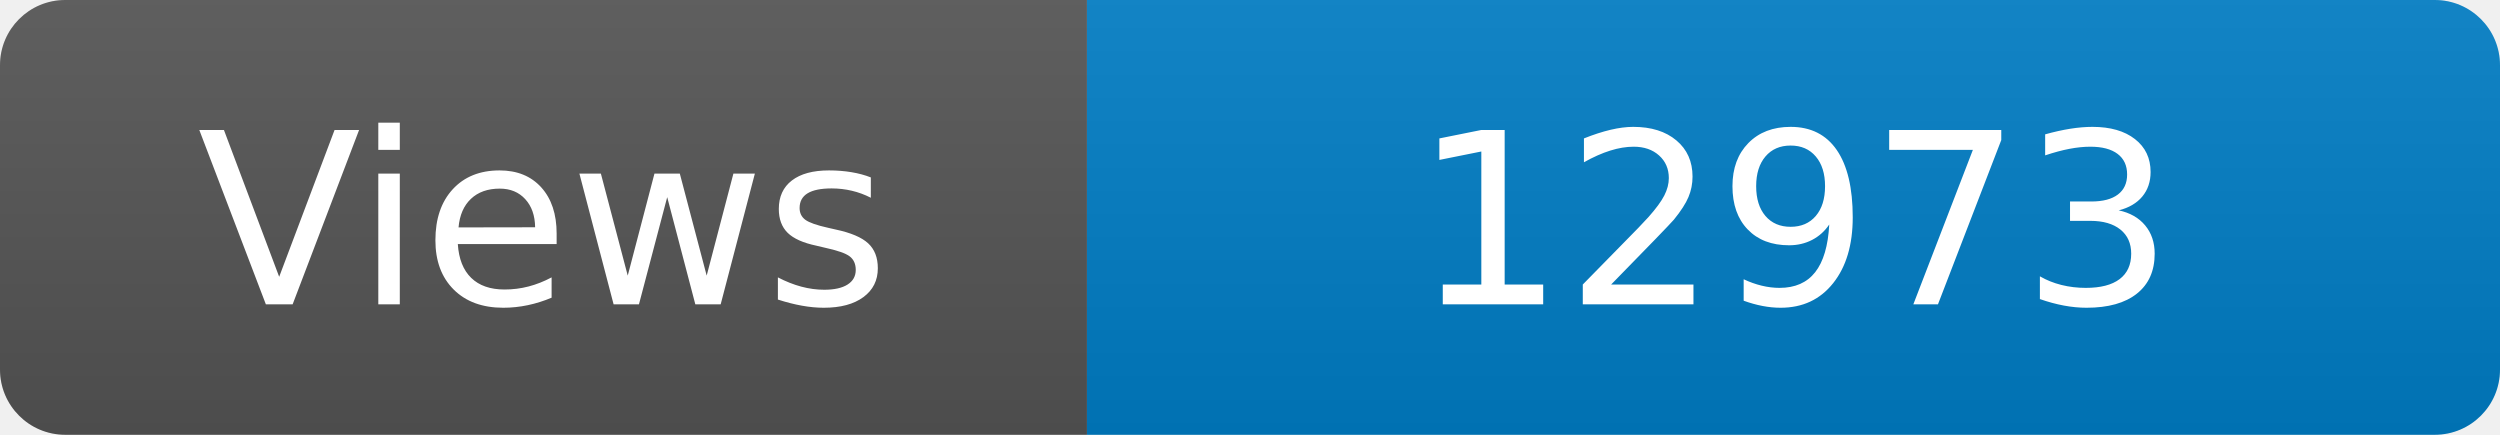
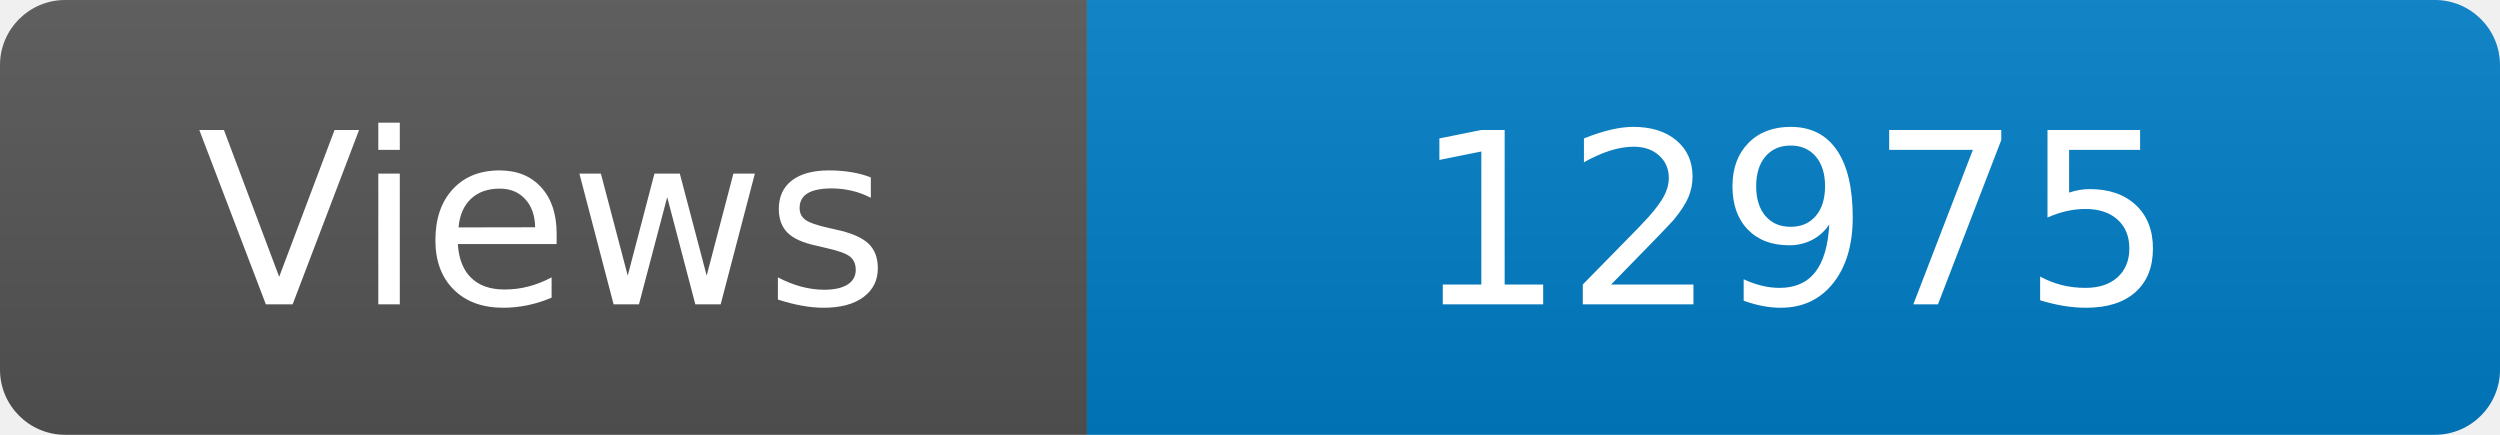
<svg xmlns="http://www.w3.org/2000/svg" width="115" height="20" role="img" aria-label="Maintained?: yes">
  <linearGradient id="s" x2="0" y2="100%">
    <stop offset="0" stop-color="#bbb" stop-opacity=".1" />
    <stop offset="1" stop-opacity=".1" />
  </linearGradient>
  <clipPath id="r">
    <rect width="115" height="20" rx="3" fill="#fff" />
  </clipPath>
  <g clip-path="url(#r)">
    <rect width="50" height="20" fill="#555" />
    <rect x="50" width="160" height="20" fill="#007ec6" />
    <rect width="115" height="20" fill="url(#s)" />
  </g>
  <g fill="#fff" text-anchor="middle" font-family="Verdana,Geneva,DejaVu Sans,sans-serif" font-size="110">
    <text x="250" y="140" transform="scale(.1)" fill="#fff">Views</text>
-     <text x="825" y="140" transform="scale(.1)" fill="#fff">12973</text>
+     <text x="825" y="140" transform="scale(.1)" fill="#fff">12975</text>
  </g>
</svg>
